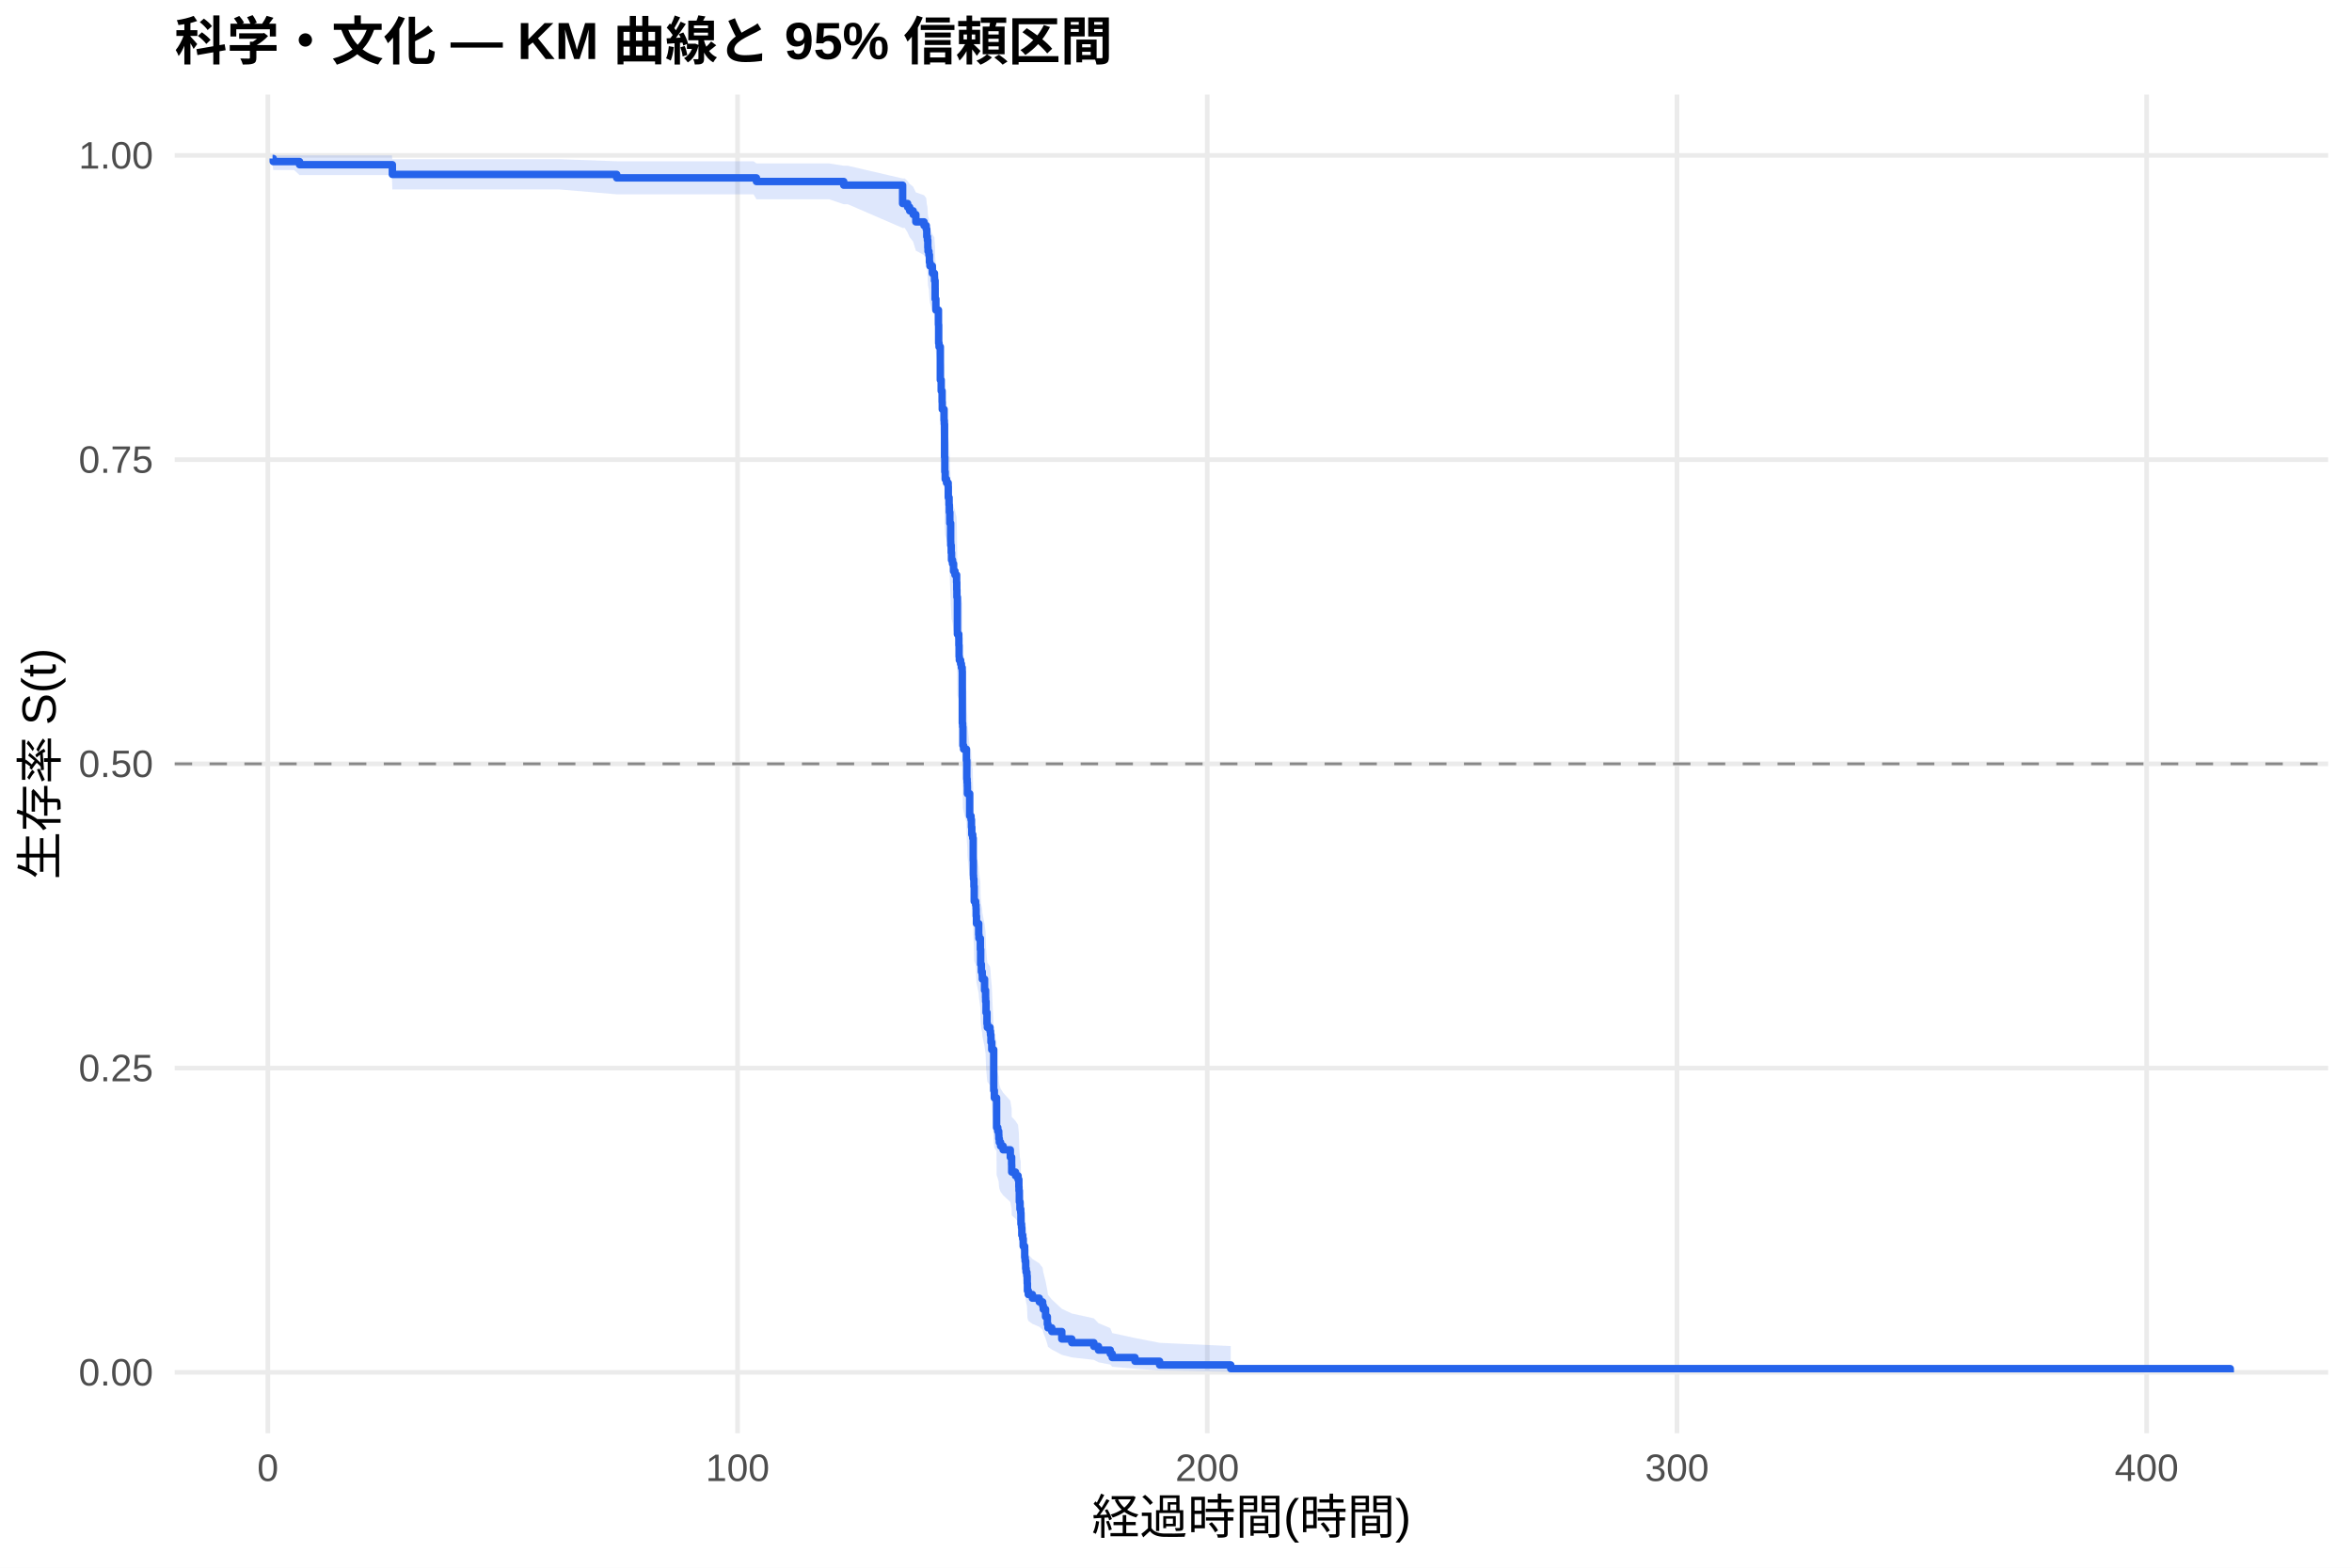
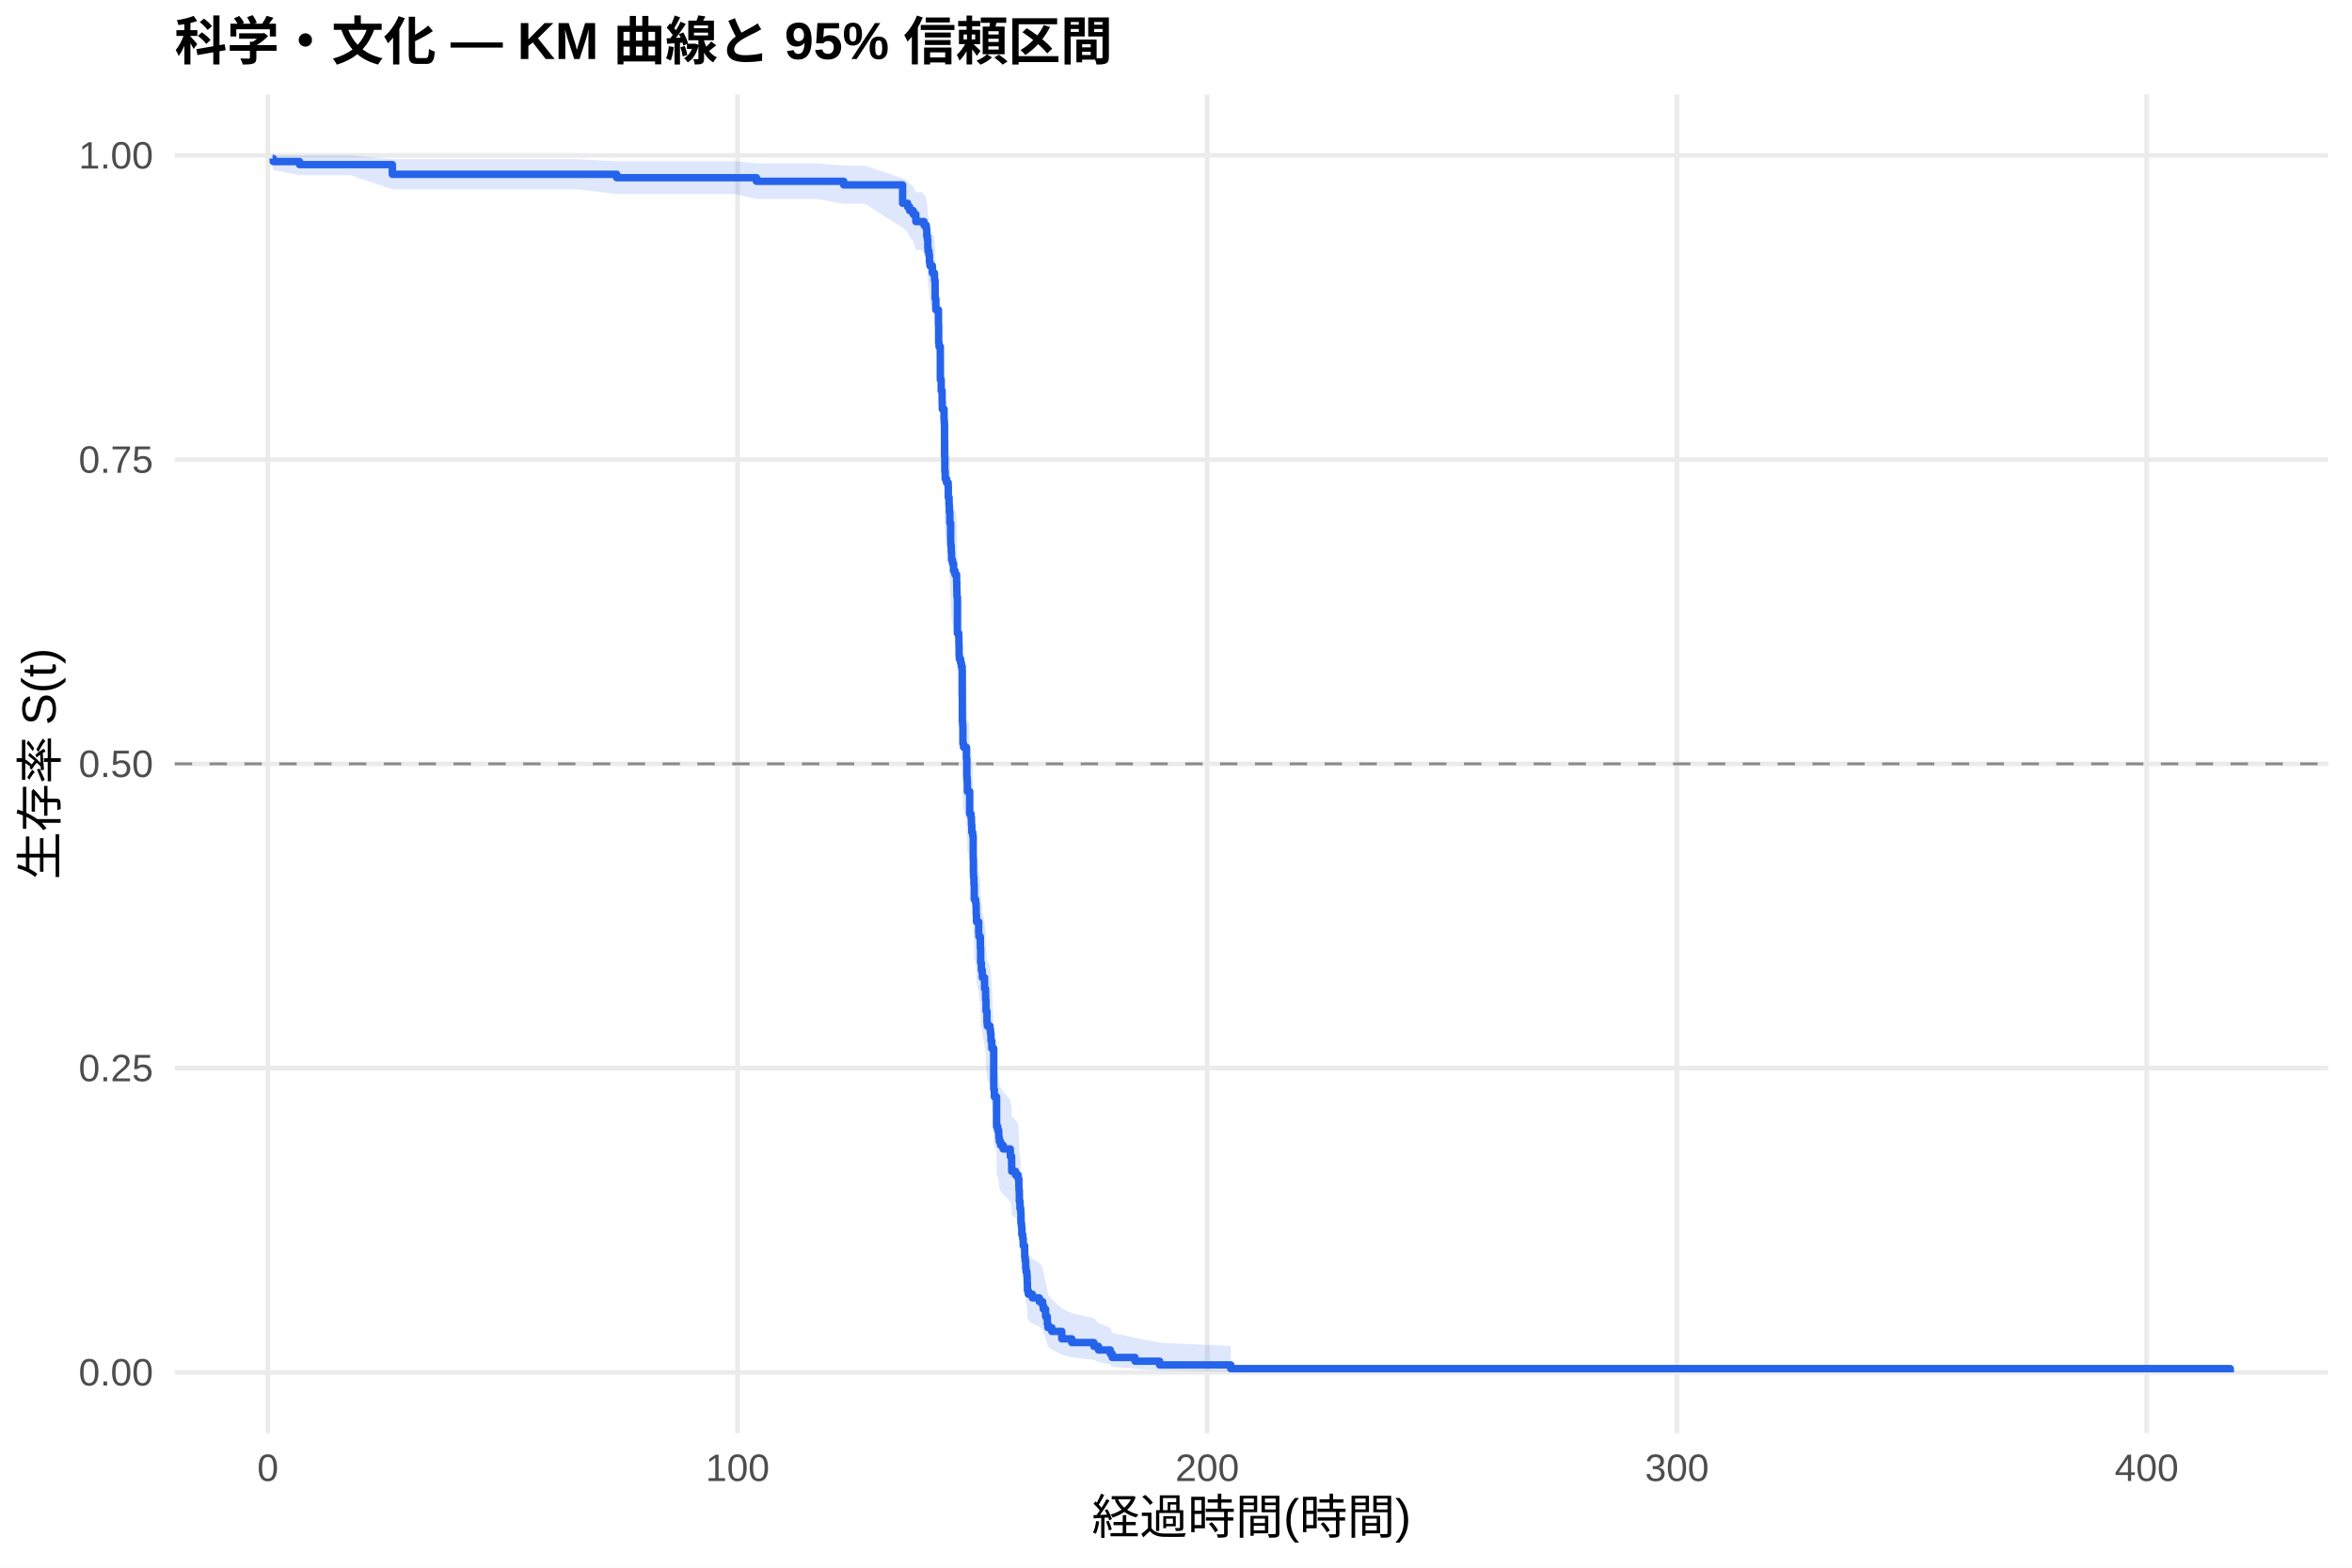
<svg xmlns="http://www.w3.org/2000/svg" width="540.00pt" height="360.00pt" viewBox="0 0 540.00 360.00">
  <g class="svglite">
    <defs>
      <style type="text/css">
    .svglite line, .svglite polyline, .svglite polygon, .svglite path, .svglite rect, .svglite circle {
      fill: none;
      stroke: #000000;
      stroke-linecap: round;
      stroke-linejoin: round;
      stroke-miterlimit: 10.00;
    }
    .svglite text {
      white-space: pre;
    }
    .svglite g.glyphgroup path {
      fill: inherit;
      stroke: none;
    }
  </style>
    </defs>
    <rect width="100%" height="100%" style="stroke: none; fill: #FFFFFF;" />
    <defs>
      <clipPath id="cpMC4wMHw1NDAuMDB8MC4wMHwzNjAuMDA=">
        <rect x="0.00" y="0.00" width="540.00" height="360.00" />
      </clipPath>
    </defs>
    <g clip-path="url(#cpMC4wMHw1NDAuMDB8MC4wMHwzNjAuMDA=)">
      <rect x="0" y="0.00" width="540.00" height="360.00" style="stroke-width: 1.07; stroke: none; fill: #FFFFFF;" />
    </g>
    <defs>
      <clipPath id="cpNDAuMTF8NTM0LjUyfDIxLjcxfDMyOS4xMg==">
        <rect x="40.11" y="21.71" width="494.41" height="307.41" />
      </clipPath>
    </defs>
    <g clip-path="url(#cpNDAuMTF8NTM0LjUyfDIxLjcxfDMyOS4xMg==)">
      <polyline points="40.11,315.14 534.52,315.14 " style="stroke-width: 1.07; stroke: #EBEBEB; stroke-linecap: butt;" />
      <polyline points="40.11,245.28 534.52,245.28 " style="stroke-width: 1.07; stroke: #EBEBEB; stroke-linecap: butt;" />
      <polyline points="40.11,175.41 534.52,175.41 " style="stroke-width: 1.07; stroke: #EBEBEB; stroke-linecap: butt;" />
      <polyline points="40.11,105.55 534.52,105.55 " style="stroke-width: 1.07; stroke: #EBEBEB; stroke-linecap: butt;" />
      <polyline points="40.11,35.68 534.52,35.68 " style="stroke-width: 1.07; stroke: #EBEBEB; stroke-linecap: butt;" />
      <polyline points="61.50,329.12 61.50,21.71 " style="stroke-width: 1.07; stroke: #EBEBEB; stroke-linecap: butt;" />
      <polyline points="169.34,329.12 169.34,21.71 " style="stroke-width: 1.07; stroke: #EBEBEB; stroke-linecap: butt;" />
      <polyline points="277.18,329.12 277.18,21.71 " style="stroke-width: 1.07; stroke: #EBEBEB; stroke-linecap: butt;" />
      <polyline points="385.02,329.12 385.02,21.71 " style="stroke-width: 1.07; stroke: #EBEBEB; stroke-linecap: butt;" />
      <polyline points="492.85,329.12 492.85,21.71 " style="stroke-width: 1.07; stroke: #EBEBEB; stroke-linecap: butt;" />
-       <polygon points="62.58,35.68 62.73,35.68 67.53,35.68 68.77,35.68 76.31,35.68 89.97,35.68 90.08,36.56 99.07,36.56 108.50,36.56 113.72,36.56 119.63,36.56 128.36,36.56 141.59,37.03 147.79,37.03 156.87,37.03 164.58,37.03 173.01,37.03 173.67,37.53 183.54,37.53 190.39,37.53 193.71,38.06 194.65,38.06 207.23,40.98 207.73,40.98 208.38,41.60 208.85,42.23 209.65,42.87 210.27,44.17 212.15,44.83 212.66,45.49 212.78,46.84 212.93,47.52 213.02,48.89 213.07,49.58 213.27,50.28 213.39,51.68 213.50,52.38 214.06,53.80 214.54,54.52 214.56,55.24 214.69,56.68 214.70,58.86 214.87,61.06 215.46,64.01 215.51,67.75 215.60,68.50 215.89,75.33 216.09,77.63 216.30,79.93 216.34,81.48 216.75,83.80 216.81,84.58 216.86,91.61 216.92,94.76 217.01,96.34 217.31,97.13 217.69,97.92 217.72,100.30 217.90,101.89 217.96,103.48 218.07,105.08 218.08,105.88 218.26,109.88 218.28,110.68 218.39,112.29 218.46,113.90 218.50,113.90 218.69,114.72 218.93,116.35 219.25,117.16 219.63,118.79 219.67,120.43 219.70,122.06 219.81,130.29 220.13,131.11 220.15,132.77 220.20,135.25 220.26,136.08 220.55,136.91 220.73,137.74 220.91,138.57 220.94,150.27 221.01,151.11 221.07,155.32 221.23,156.16 221.88,158.69 221.97,162.93 222.04,163.78 222.09,164.62 222.11,166.32 222.63,171.44 222.94,172.29 223.04,174.00 223.12,175.71 223.33,176.57 223.44,181.72 223.48,185.17 223.51,186.03 223.60,187.76 223.67,191.22 224.00,192.09 224.09,192.96 224.12,194.70 224.19,196.44 224.70,199.05 224.75,199.93 225.08,202.55 225.15,206.05 225.31,207.81 225.51,208.69 225.54,209.57 226.05,212.22 226.28,213.98 226.30,214.87 226.39,217.52 226.60,220.19 226.69,221.08 227.30,221.97 227.41,222.86 227.52,224.64 227.70,226.43 228.15,236.32 228.29,238.13 228.80,239.04 228.81,245.41 229.08,246.32 229.30,247.24 229.33,248.16 229.44,249.07 229.73,249.99 230.31,250.91 231.96,252.76 232.26,254.60 232.28,256.46 233.15,257.39 233.74,258.32 233.92,260.18 233.95,261.12 234.03,263.93 234.17,265.81 234.35,266.75 234.40,269.60 234.53,270.55 234.60,272.46 234.80,273.41 234.92,275.34 235.25,276.30 235.27,278.23 235.37,279.21 235.50,281.16 235.59,282.14 235.77,283.12 235.84,285.10 235.89,287.09 236.09,288.09 237.03,289.10 238.61,290.11 239.38,291.12 239.53,292.14 240.05,294.20 240.46,296.28 240.60,297.33 241.48,298.39 243.78,300.54 246.07,301.63 251.14,302.74 252.20,303.85 254.91,304.98 255.36,306.12 260.59,307.26 266.23,308.36 282.57,309.11 282.57,315.02 266.23,314.71 260.59,314.31 255.36,313.86 254.91,313.36 252.20,312.83 251.14,312.28 246.07,311.71 243.78,311.12 241.48,309.90 240.60,309.28 240.46,308.64 240.05,307.35 239.53,306.03 239.38,305.36 238.61,304.68 237.03,304.00 236.09,303.32 235.89,302.63 235.84,301.23 235.77,299.83 235.59,299.12 235.50,298.41 235.37,296.97 235.27,296.25 235.25,294.80 234.92,294.07 234.80,292.61 234.60,291.87 234.53,290.40 234.40,289.65 234.35,287.42 234.17,286.67 234.03,285.17 233.95,282.90 233.92,282.14 233.74,280.62 233.15,279.86 232.28,279.09 232.26,277.56 231.96,276.02 230.31,274.48 229.73,273.70 229.44,272.93 229.33,272.15 229.30,271.38 229.08,270.60 228.81,269.82 228.80,264.34 228.29,263.55 228.15,261.97 227.70,253.24 227.52,251.64 227.41,250.04 227.30,249.23 226.69,248.43 226.60,247.63 226.39,245.21 226.30,242.79 226.28,241.98 226.05,240.36 225.54,237.92 225.51,237.11 225.31,236.30 225.15,234.67 225.08,231.40 224.75,228.94 224.70,228.12 224.19,225.65 224.12,224.01 224.09,222.36 224.00,221.53 223.67,220.71 223.60,217.40 223.51,215.74 223.48,214.91 223.44,211.58 223.33,206.57 223.12,205.74 223.04,204.06 222.94,202.38 222.63,201.55 222.11,196.50 222.09,194.81 222.04,193.96 221.97,193.12 221.88,188.88 221.23,186.34 221.07,185.49 221.01,181.23 220.94,180.37 220.91,168.36 220.73,167.50 220.55,166.64 220.26,165.77 220.20,164.91 220.15,162.31 220.13,160.58 219.81,159.71 219.70,151.00 219.67,149.25 219.63,147.50 219.25,145.74 218.93,144.86 218.69,143.11 218.50,142.22 218.46,142.22 218.39,140.48 218.28,138.73 218.26,137.86 218.08,133.47 218.07,132.59 217.96,130.83 217.90,129.07 217.72,127.30 217.69,124.64 217.31,123.76 217.01,122.87 216.92,121.09 216.86,117.53 216.81,109.45 216.75,108.55 216.34,105.84 216.30,104.03 216.09,101.30 215.89,98.56 215.60,90.28 215.51,89.36 215.46,84.70 214.87,80.95 214.70,78.11 214.69,75.25 214.56,73.34 214.54,72.38 214.06,71.41 213.50,69.48 213.39,68.51 213.27,66.55 213.07,65.57 213.02,64.58 212.93,62.60 212.78,61.60 212.66,59.59 212.15,58.57 210.27,57.56 209.65,55.50 208.85,54.46 208.38,53.41 207.73,52.35 207.23,52.35 194.65,46.90 193.71,46.90 190.39,45.77 183.54,45.77 173.67,45.77 173.01,44.62 164.58,44.62 156.87,44.62 147.79,44.62 141.59,44.62 128.36,43.50 119.63,43.50 113.72,43.50 108.50,43.50 99.07,43.50 90.08,43.50 89.97,40.21 76.31,40.21 68.77,40.21 67.53,39.05 62.73,39.05 62.58,37.77 " style="stroke-width: 0.00; stroke: none; stroke-linecap: butt; fill: #2563EB; fill-opacity: 0.15;" />
-       <polyline points="62.58,35.68 62.73,35.68 67.53,35.68 68.77,35.68 76.31,35.68 89.97,35.68 90.08,36.56 99.07,36.56 108.50,36.56 113.72,36.56 119.63,36.56 128.36,36.56 141.59,37.03 147.79,37.03 156.87,37.03 164.58,37.03 173.01,37.03 173.67,37.53 183.54,37.53 190.39,37.53 193.71,38.06 194.65,38.06 207.23,40.98 207.73,40.98 208.38,41.60 208.85,42.23 209.65,42.87 210.27,44.17 212.15,44.83 212.66,45.49 212.78,46.84 212.93,47.52 213.02,48.89 213.07,49.58 213.27,50.28 213.39,51.68 213.50,52.38 214.06,53.80 214.54,54.52 214.56,55.24 214.69,56.68 214.70,58.86 214.87,61.06 215.46,64.01 215.51,67.75 215.60,68.50 215.89,75.33 216.09,77.63 216.30,79.93 216.34,81.48 216.75,83.80 216.81,84.58 216.86,91.61 216.92,94.76 217.01,96.34 217.31,97.13 217.69,97.92 217.72,100.30 217.90,101.89 217.96,103.48 218.07,105.08 218.08,105.88 218.26,109.88 218.28,110.68 218.39,112.29 218.46,113.90 218.50,113.90 218.69,114.72 218.93,116.35 219.25,117.16 219.63,118.79 219.67,120.43 219.70,122.06 219.81,130.29 220.13,131.11 220.15,132.77 220.20,135.25 220.26,136.08 220.55,136.91 220.73,137.74 220.91,138.57 220.94,150.27 221.01,151.11 221.07,155.32 221.23,156.16 221.88,158.69 221.97,162.93 222.04,163.78 222.09,164.62 222.11,166.32 222.63,171.44 222.94,172.29 223.04,174.00 223.12,175.71 223.33,176.57 223.44,181.72 223.48,185.17 223.51,186.03 223.60,187.76 223.67,191.22 224.00,192.09 224.09,192.96 224.12,194.70 224.19,196.44 224.70,199.05 224.75,199.93 225.08,202.55 225.15,206.05 225.31,207.81 225.51,208.69 225.54,209.57 226.05,212.22 226.28,213.98 226.30,214.87 226.39,217.52 226.60,220.19 226.69,221.08 227.30,221.97 227.41,222.86 227.52,224.64 227.70,226.43 228.15,236.32 228.29,238.13 228.80,239.04 228.81,245.41 229.08,246.32 229.30,247.24 229.33,248.16 229.44,249.07 229.73,249.99 230.31,250.91 231.96,252.76 232.26,254.60 232.28,256.46 233.15,257.39 233.74,258.32 233.92,260.18 233.95,261.12 234.03,263.93 234.17,265.81 234.35,266.75 234.40,269.60 234.53,270.55 234.60,272.46 234.80,273.41 234.92,275.34 235.25,276.30 235.27,278.23 235.37,279.21 235.50,281.16 235.59,282.14 235.77,283.12 235.84,285.10 235.89,287.09 236.09,288.09 237.03,289.10 238.61,290.11 239.38,291.12 239.53,292.14 240.05,294.20 240.46,296.28 240.60,297.33 241.48,298.39 243.78,300.54 246.07,301.63 251.14,302.74 252.20,303.85 254.91,304.98 255.36,306.12 260.59,307.26 266.23,308.36 282.57,309.11 " style="stroke-width: 1.07; stroke: none; stroke-linecap: butt;" />
-       <polyline points="282.57,315.02 266.23,314.71 260.59,314.31 255.36,313.86 254.91,313.36 252.20,312.83 251.14,312.28 246.07,311.71 243.78,311.12 241.48,309.90 240.60,309.28 240.46,308.64 240.05,307.35 239.53,306.03 239.38,305.36 238.61,304.68 237.03,304.00 236.09,303.32 235.89,302.63 235.84,301.23 235.77,299.83 235.59,299.12 235.50,298.41 235.37,296.97 235.27,296.25 235.25,294.80 234.92,294.07 234.80,292.61 234.60,291.87 234.53,290.40 234.40,289.65 234.35,287.42 234.17,286.67 234.03,285.17 233.95,282.90 233.92,282.14 233.74,280.62 233.15,279.86 232.28,279.09 232.26,277.56 231.96,276.02 230.31,274.48 229.73,273.70 229.44,272.93 229.33,272.15 229.30,271.38 229.08,270.60 228.81,269.82 228.80,264.34 228.29,263.55 228.15,261.97 227.70,253.24 227.52,251.64 227.41,250.04 227.30,249.23 226.69,248.43 226.60,247.63 226.39,245.21 226.30,242.79 226.28,241.98 226.05,240.36 225.54,237.92 225.51,237.11 225.31,236.30 225.15,234.67 225.08,231.40 224.75,228.94 224.70,228.12 224.19,225.65 224.12,224.01 224.09,222.36 224.00,221.53 223.67,220.71 223.60,217.40 223.51,215.74 223.48,214.91 223.44,211.58 223.33,206.57 223.12,205.74 223.04,204.06 222.94,202.38 222.63,201.55 222.11,196.50 222.09,194.81 222.04,193.96 221.97,193.12 221.88,188.88 221.23,186.34 221.07,185.49 221.01,181.23 220.94,180.37 220.91,168.36 220.73,167.50 220.55,166.64 220.26,165.77 220.20,164.91 220.15,162.31 220.13,160.58 219.81,159.71 219.70,151.00 219.67,149.25 219.63,147.50 219.25,145.74 218.93,144.86 218.69,143.11 218.50,142.22 218.46,142.22 218.39,140.48 218.28,138.73 218.26,137.86 218.08,133.47 218.07,132.59 217.96,130.83 217.90,129.07 217.72,127.30 217.69,124.64 217.31,123.76 217.01,122.87 216.92,121.09 216.86,117.53 216.81,109.45 216.75,108.55 216.34,105.84 216.30,104.03 216.09,101.30 215.89,98.56 215.60,90.28 215.51,89.36 215.46,84.70 214.87,80.95 214.70,78.11 214.69,75.25 214.56,73.34 214.54,72.38 214.06,71.41 213.50,69.48 213.39,68.51 213.27,66.55 213.07,65.57 213.02,64.58 212.93,62.60 212.78,61.60 212.66,59.59 212.15,58.57 210.27,57.56 209.65,55.50 208.85,54.46 208.38,53.41 207.73,52.35 207.23,52.35 194.65,46.90 193.71,46.90 190.39,45.77 183.54,45.77 173.67,45.77 173.01,44.62 164.58,44.62 156.87,44.62 147.79,44.62 141.59,44.62 128.36,43.50 119.63,43.50 113.72,43.50 108.50,43.50 99.07,43.50 90.08,43.50 89.97,40.21 76.31,40.21 68.77,40.21 67.53,39.05 62.73,39.05 62.58,37.77 " style="stroke-width: 1.07; stroke: none; stroke-linecap: butt;" />
-       <polyline points="62.58,36.39 62.73,36.39 62.73,37.10 67.53,37.10 67.53,37.10 68.77,37.10 68.77,37.82 76.31,37.82 76.31,37.82 89.97,37.82 89.97,37.82 90.08,37.82 90.08,40.05 99.07,40.05 99.07,40.05 108.50,40.05 108.50,40.05 113.72,40.05 113.72,40.05 119.63,40.05 119.63,40.05 128.36,40.05 128.36,40.05 141.59,40.05 141.59,40.85 147.79,40.85 147.79,40.85 156.87,40.85 156.87,40.85 164.58,40.85 164.58,40.85 173.01,40.85 173.01,40.85 173.67,40.85 173.67,41.68 183.54,41.68 183.54,41.68 190.39,41.68 190.39,41.68 193.71,41.68 193.71,42.52 194.65,42.52 194.65,42.52 207.23,42.52 207.23,46.73 207.73,46.73 207.73,46.73 208.38,46.73 208.38,47.57 208.85,47.57 208.85,48.41 209.65,48.41 209.65,49.26 210.27,49.26 210.27,50.95 212.15,50.95 212.15,51.79 212.66,51.79 212.66,52.63 212.78,52.63 212.78,54.32 212.93,54.32 212.93,55.17 213.02,55.17 213.02,56.85 213.07,56.85 213.07,57.70 213.27,57.70 213.27,58.54 213.39,58.54 213.39,60.23 213.50,60.23 213.50,61.07 214.06,61.07 214.06,62.76 214.54,62.76 214.54,63.61 214.56,63.61 214.56,64.45 214.69,64.45 214.69,66.14 214.70,66.14 214.70,68.67 214.87,68.67 214.87,71.20 215.46,71.20 215.46,74.58 215.51,74.58 215.51,78.80 215.60,78.80 215.60,79.64 215.89,79.64 215.89,87.24 216.09,87.24 216.09,89.77 216.30,89.77 216.30,92.31 216.34,92.31 216.34,93.99 216.75,93.99 216.75,96.53 216.81,96.53 216.81,97.37 216.86,97.37 216.86,104.97 216.92,104.97 216.92,108.34 217.01,108.34 217.01,110.03 217.31,110.03 217.31,110.88 217.69,110.88 217.69,111.72 217.72,111.72 217.72,114.25 217.90,114.25 217.90,115.94 217.96,115.94 217.96,117.63 218.07,117.63 218.07,119.32 218.08,119.32 218.08,120.16 218.26,120.16 218.26,124.38 218.28,124.38 218.28,125.22 218.39,125.22 218.39,126.91 218.46,126.91 218.46,128.60 218.50,128.60 218.50,128.60 218.69,128.60 218.69,129.45 218.93,129.45 218.93,131.16 219.25,131.16 219.25,132.01 219.63,132.01 219.63,133.71 219.67,133.71 219.67,135.42 219.70,135.42 219.70,137.12 219.81,137.12 219.81,145.64 220.13,145.64 220.13,146.49 220.15,146.49 220.15,148.19 220.20,148.19 220.20,150.75 220.26,150.75 220.26,151.60 220.55,151.60 220.55,152.45 220.73,152.45 220.73,153.30 220.91,153.30 220.91,154.15 220.94,154.15 220.94,166.08 221.01,166.08 221.01,166.93 221.07,166.93 221.07,171.19 221.23,171.19 221.23,172.04 221.88,172.04 221.88,174.60 221.97,174.60 221.97,178.86 222.04,178.86 222.04,179.71 222.09,179.71 222.09,180.56 222.11,180.56 222.11,182.26 222.63,182.26 222.63,187.37 222.94,187.37 222.94,188.23 223.04,188.23 223.04,189.93 223.12,189.93 223.12,191.63 223.33,191.63 223.33,192.49 223.44,192.49 223.44,197.60 223.48,197.60 223.48,201.00 223.51,201.00 223.51,201.85 223.60,201.85 223.60,203.56 223.67,203.56 223.67,206.97 224.00,206.97 224.00,207.82 224.09,207.82 224.09,208.67 224.12,208.67 224.12,210.37 224.19,210.37 224.19,212.08 224.70,212.08 224.70,214.63 224.75,214.63 224.75,215.48 225.08,215.48 225.08,218.04 225.15,218.04 225.15,221.45 225.31,221.45 225.31,223.15 225.51,223.15 225.51,224.00 225.54,224.00 225.54,224.85 226.05,224.85 226.05,227.41 226.28,227.41 226.28,229.11 226.30,229.11 226.30,229.96 226.39,229.96 226.39,232.52 226.60,232.52 226.60,235.07 226.69,235.07 226.69,235.93 227.30,235.93 227.30,236.78 227.41,236.78 227.41,237.63 227.52,237.63 227.52,239.33 227.70,239.33 227.70,241.04 228.15,241.04 228.15,250.41 228.29,250.41 228.29,252.11 228.80,252.11 228.80,252.96 228.81,252.96 228.81,258.92 229.08,258.92 229.08,259.78 229.30,259.78 229.30,260.63 229.33,260.63 229.33,261.48 229.44,261.48 229.44,262.33 229.73,262.33 229.73,263.18 230.31,263.18 230.31,264.04 231.96,264.04 231.96,265.74 232.26,265.74 232.26,267.44 232.28,267.44 232.28,269.15 233.15,269.15 233.15,270.00 233.74,270.00 233.74,270.85 233.92,270.85 233.92,272.55 233.95,272.55 233.95,273.41 234.03,273.41 234.03,275.96 234.17,275.96 234.17,277.66 234.35,277.66 234.35,278.52 234.40,278.52 234.40,281.07 234.53,281.07 234.53,281.92 234.60,281.92 234.60,283.63 234.80,283.63 234.80,284.48 234.92,284.48 234.92,286.18 235.25,286.18 235.25,287.03 235.27,287.03 235.27,288.74 235.37,288.74 235.37,289.59 235.50,289.59 235.50,291.29 235.59,291.29 235.59,292.14 235.77,292.14 235.77,293.00 235.84,293.00 235.84,294.70 235.89,294.70 235.89,296.40 236.09,296.40 236.09,297.26 237.03,297.26 237.03,298.11 238.61,298.11 238.61,298.96 239.38,298.96 239.38,299.81 239.53,299.81 239.53,300.66 240.05,300.66 240.05,302.37 240.46,302.37 240.46,304.07 240.60,304.07 240.60,304.92 241.48,304.92 241.48,305.77 243.78,305.77 243.78,307.48 246.07,307.48 246.07,308.33 251.14,308.33 251.14,309.18 252.20,309.18 252.20,310.03 254.91,310.03 254.91,310.88 255.36,310.88 255.36,311.74 260.59,311.74 260.59,312.59 266.23,312.59 266.23,313.44 282.57,313.44 282.57,314.29 512.05,314.29 512.05,315.14 " style="stroke-width: 1.71; stroke: #2563EB; stroke-linecap: butt;" />
+       <polygon points="62.58,35.68 62.73,35.68 68.77,35.68 71.50,35.68 80.29,35.68 90.08,36.55 93.95,36.55 103.04,36.55 112.48,36.55 117.69,36.55 123.60,36.55 132.34,36.55 141.59,37.02 151.76,37.02 160.84,37.02 168.55,37.02 173.67,37.51 176.98,37.51 187.51,37.51 193.71,38.04 194.36,38.04 198.62,38.04 207.23,40.95 208.38,41.57 208.85,42.20 209.65,42.83 210.27,44.13 211.70,44.13 212.15,44.79 212.66,45.45 212.78,46.80 212.93,47.47 213.02,48.85 213.07,49.54 213.27,50.23 213.39,51.64 213.50,52.34 214.06,53.76 214.54,54.47 214.56,55.19 214.69,56.63 214.70,58.81 214.87,61.01 215.46,63.97 215.51,67.70 215.60,68.45 215.89,75.28 216.09,77.58 216.30,79.89 216.34,81.43 216.75,83.76 216.81,84.53 216.86,91.56 216.92,94.71 217.01,96.29 217.31,97.08 217.69,97.87 217.72,100.25 217.90,101.84 217.96,103.44 218.07,105.03 218.08,105.83 218.26,109.84 218.28,110.64 218.39,112.25 218.46,113.86 218.69,114.67 218.93,116.28 219.25,117.09 219.63,118.71 219.67,120.33 219.70,121.96 219.81,130.12 220.13,130.93 220.15,132.57 220.20,135.04 220.26,135.86 220.55,136.68 220.73,137.51 220.91,138.33 220.94,149.93 221.01,150.76 221.07,154.94 221.23,155.77 221.88,158.28 221.97,162.48 222.04,163.32 222.09,164.16 222.11,165.85 222.47,165.85 222.63,170.97 222.94,171.83 223.04,173.54 223.12,175.26 223.33,176.12 223.44,181.28 223.48,184.74 223.51,185.61 223.60,187.34 223.67,190.81 224.00,191.68 224.09,192.55 224.12,194.30 224.19,196.04 224.70,198.66 224.75,199.54 225.08,202.17 225.15,205.69 225.31,207.45 225.51,208.33 225.54,209.21 226.05,211.87 226.28,213.64 226.30,214.52 226.39,217.19 226.60,219.86 226.69,220.75 227.30,221.65 227.41,222.54 227.52,224.33 227.70,226.12 228.15,236.05 228.29,237.86 228.80,238.77 228.81,245.16 229.08,246.08 229.30,247.00 229.33,247.92 229.44,248.84 229.73,249.76 230.31,250.68 231.96,252.53 232.26,254.39 232.28,256.25 233.15,257.18 233.74,258.11 233.92,259.98 233.95,260.92 234.03,263.74 234.17,265.63 234.35,266.58 234.40,269.43 234.53,270.39 234.60,272.30 234.80,273.26 234.92,275.19 235.25,276.16 235.27,278.10 235.37,279.07 235.50,281.03 235.59,282.02 235.77,283.00 235.84,284.99 235.89,286.98 236.09,287.99 237.03,289.00 238.61,290.01 239.38,291.03 239.53,292.05 240.05,294.12 240.46,296.21 240.60,297.27 241.48,298.33 243.78,300.49 246.07,301.58 251.14,302.69 252.20,303.81 254.91,304.94 255.36,306.08 260.59,307.23 266.23,308.33 282.57,309.09 282.57,315.02 266.23,314.71 260.59,314.31 255.36,313.85 254.91,313.35 252.20,312.82 251.14,312.27 246.07,311.69 243.78,311.10 241.48,309.88 240.60,309.25 240.46,308.62 240.05,307.32 239.53,305.99 239.38,305.32 238.61,304.64 237.03,303.96 236.09,303.27 235.89,302.57 235.84,301.18 235.77,299.76 235.59,299.05 235.50,298.34 235.37,296.90 235.27,296.17 235.25,294.72 234.92,293.99 234.80,292.52 234.60,291.78 234.53,290.29 234.40,289.55 234.35,287.30 234.17,286.55 234.03,285.04 233.95,282.76 233.92,282.00 233.74,280.47 233.15,279.71 232.28,278.94 232.26,277.40 231.96,275.85 230.31,274.30 229.73,273.53 229.44,272.75 229.33,271.97 229.30,271.19 229.08,270.41 228.81,269.63 228.80,264.12 228.29,263.33 228.15,261.75 227.70,252.97 227.52,251.36 227.41,249.75 227.30,248.95 226.69,248.14 226.60,247.33 226.39,244.90 226.30,242.47 226.28,241.66 226.05,240.03 225.54,237.58 225.51,236.77 225.31,235.95 225.15,234.31 225.08,231.03 224.75,228.56 224.70,227.73 224.19,225.26 224.12,223.60 224.09,221.94 224.00,221.11 223.67,220.28 223.60,216.96 223.51,215.29 223.48,214.46 223.44,211.11 223.33,206.08 223.12,205.24 223.04,203.55 222.94,201.87 222.63,201.03 222.47,195.95 222.11,195.95 222.09,194.28 222.04,193.44 221.97,192.60 221.88,188.41 221.23,185.88 221.07,185.04 221.01,180.82 220.94,179.97 220.91,168.07 220.73,167.21 220.55,166.36 220.26,165.50 220.20,164.65 220.15,162.07 220.13,160.36 219.81,159.50 219.70,150.87 219.67,149.13 219.63,147.40 219.25,145.66 218.93,144.79 218.69,143.05 218.46,142.18 218.39,140.43 218.28,138.68 218.26,137.81 218.08,133.42 218.07,132.54 217.96,130.78 217.90,129.01 217.72,127.25 217.69,124.59 217.31,123.70 217.01,122.81 216.92,121.04 216.86,117.47 216.81,109.39 216.75,108.49 216.34,105.78 216.30,103.96 216.09,101.24 215.89,98.50 215.60,90.22 215.51,89.29 215.46,84.63 214.87,80.87 214.70,78.03 214.69,75.18 214.56,73.26 214.54,72.30 214.06,71.34 213.50,69.40 213.39,68.42 213.27,66.47 213.07,65.49 213.02,64.50 212.93,62.51 212.78,61.51 212.66,59.50 212.15,58.48 211.70,57.46 210.27,57.46 209.65,55.41 208.85,54.38 208.38,53.33 207.23,52.28 198.62,46.82 194.36,46.82 193.71,46.82 187.51,45.68 176.98,45.68 173.67,45.68 168.55,44.56 160.84,44.56 151.76,44.56 141.59,44.56 132.34,43.44 123.60,43.44 117.69,43.44 112.48,43.44 103.04,43.44 93.95,43.44 90.08,43.44 80.29,40.19 71.50,40.19 68.77,40.19 62.73,39.05 62.58,37.77 " style="stroke-width: 0.00; stroke: none; stroke-linecap: butt; fill: #2563EB; fill-opacity: 0.15;" />
+       <polyline points="62.58,35.68 62.73,35.68 68.77,35.68 71.50,35.68 80.29,35.68 90.08,36.55 93.95,36.55 103.04,36.55 112.48,36.55 117.69,36.55 123.60,36.55 132.34,36.55 141.59,37.02 151.76,37.02 160.84,37.02 168.55,37.02 173.67,37.51 176.98,37.51 187.51,37.51 193.71,38.04 194.36,38.04 198.62,38.04 207.23,40.95 208.38,41.57 208.85,42.20 209.65,42.83 210.27,44.13 211.70,44.13 212.15,44.79 212.66,45.45 212.78,46.80 212.93,47.47 213.02,48.85 213.07,49.54 213.27,50.23 213.39,51.64 213.50,52.34 214.06,53.76 214.54,54.47 214.56,55.19 214.69,56.63 214.70,58.81 214.87,61.01 215.46,63.97 215.51,67.70 215.60,68.45 215.89,75.28 216.09,77.58 216.30,79.89 216.34,81.43 216.75,83.76 216.81,84.53 216.86,91.56 216.92,94.71 217.01,96.29 217.31,97.08 217.69,97.87 217.72,100.25 217.90,101.84 217.96,103.44 218.07,105.03 218.08,105.83 218.26,109.84 218.28,110.64 218.39,112.25 218.46,113.86 218.69,114.67 218.93,116.28 219.25,117.09 219.63,118.71 219.67,120.33 219.70,121.96 219.81,130.12 220.13,130.93 220.15,132.57 220.20,135.04 220.26,135.86 220.55,136.68 220.73,137.51 220.91,138.33 220.94,149.93 221.01,150.76 221.07,154.94 221.23,155.77 221.88,158.28 221.97,162.48 222.04,163.32 222.09,164.16 222.11,165.85 222.47,165.85 222.63,170.97 222.94,171.83 223.04,173.54 223.12,175.26 223.33,176.12 223.44,181.28 223.48,184.74 223.51,185.61 223.60,187.34 223.67,190.81 224.00,191.68 224.09,192.55 224.12,194.30 224.19,196.04 224.70,198.66 224.75,199.54 225.08,202.17 225.15,205.69 225.31,207.45 225.51,208.33 225.54,209.21 226.05,211.87 226.28,213.64 226.30,214.52 226.39,217.19 226.60,219.86 226.69,220.75 227.30,221.65 227.41,222.54 227.52,224.33 227.70,226.12 228.15,236.05 228.29,237.86 228.80,238.77 228.81,245.16 229.08,246.08 229.30,247.00 229.33,247.92 229.44,248.84 229.73,249.76 230.31,250.68 231.96,252.53 232.26,254.39 232.28,256.25 233.15,257.18 233.74,258.11 233.92,259.98 233.95,260.92 234.03,263.74 234.17,265.63 234.35,266.58 234.40,269.43 234.53,270.39 234.60,272.30 234.80,273.26 234.92,275.19 235.25,276.16 235.27,278.10 235.37,279.07 235.50,281.03 235.59,282.02 235.77,283.00 235.84,284.99 235.89,286.98 236.09,287.99 237.03,289.00 238.61,290.01 239.38,291.03 239.53,292.05 240.05,294.12 240.46,296.21 240.60,297.27 241.48,298.33 243.78,300.49 246.07,301.58 251.14,302.69 252.20,303.81 254.91,304.94 255.36,306.08 260.59,307.23 266.23,308.33 282.57,309.09 " style="stroke-width: 1.07; stroke: none; stroke-linecap: butt;" />
+       <polyline points="282.57,315.02 266.23,314.71 260.59,314.31 255.36,313.85 254.91,313.35 252.20,312.82 251.14,312.27 246.07,311.69 243.78,311.10 241.48,309.88 240.60,309.25 240.46,308.62 240.05,307.32 239.53,305.99 239.38,305.32 238.61,304.64 237.03,303.96 236.09,303.27 235.89,302.57 235.84,301.18 235.77,299.76 235.59,299.05 235.50,298.34 235.37,296.90 235.27,296.17 235.25,294.72 234.92,293.99 234.80,292.52 234.60,291.78 234.53,290.29 234.40,289.55 234.35,287.30 234.17,286.55 234.03,285.04 233.95,282.76 233.92,282.00 233.74,280.47 233.15,279.71 232.28,278.94 232.26,277.40 231.96,275.85 230.31,274.30 229.73,273.53 229.44,272.75 229.33,271.97 229.30,271.19 229.08,270.41 228.81,269.63 228.80,264.12 228.29,263.33 228.15,261.75 227.70,252.97 227.52,251.36 227.41,249.75 227.30,248.95 226.69,248.14 226.60,247.33 226.39,244.90 226.30,242.47 226.28,241.66 226.05,240.03 225.54,237.58 225.51,236.77 225.31,235.95 225.15,234.31 225.08,231.03 224.75,228.56 224.70,227.73 224.19,225.26 224.12,223.60 224.09,221.94 224.00,221.11 223.67,220.28 223.60,216.96 223.51,215.29 223.48,214.46 223.44,211.11 223.33,206.08 223.12,205.24 223.04,203.55 222.94,201.87 222.63,201.03 222.47,195.95 222.11,195.95 222.09,194.28 222.04,193.44 221.97,192.60 221.88,188.41 221.23,185.88 221.07,185.04 221.01,180.82 220.94,179.97 220.91,168.07 220.73,167.21 220.55,166.36 220.26,165.50 220.20,164.65 220.15,162.07 220.13,160.36 219.81,159.50 219.70,150.87 219.67,149.13 219.63,147.40 219.25,145.66 218.93,144.79 218.69,143.05 218.46,142.18 218.39,140.43 218.28,138.68 218.26,137.81 218.08,133.42 218.07,132.54 217.96,130.78 217.90,129.01 217.72,127.25 217.69,124.59 217.31,123.70 217.01,122.81 216.92,121.04 216.86,117.47 216.81,109.39 216.75,108.49 216.34,105.78 216.30,103.96 216.09,101.24 215.89,98.50 215.60,90.22 215.51,89.29 215.46,84.63 214.87,80.87 214.70,78.03 214.69,75.18 214.56,73.26 214.54,72.30 214.06,71.34 213.50,69.40 213.39,68.42 213.27,66.47 213.07,65.49 213.02,64.50 212.93,62.51 212.78,61.51 212.66,59.50 212.15,58.48 211.70,57.46 210.27,57.46 209.65,55.41 208.85,54.38 208.38,53.33 207.23,52.28 198.62,46.82 194.36,46.82 193.71,46.82 187.51,45.68 176.98,45.68 173.67,45.68 168.55,44.56 160.84,44.56 151.76,44.56 141.59,44.56 132.34,43.44 123.60,43.44 117.69,43.44 112.48,43.44 103.04,43.44 93.95,43.44 90.08,43.44 80.29,40.19 71.50,40.19 68.77,40.19 62.73,39.05 62.58,37.77 " style="stroke-width: 1.07; stroke: none; stroke-linecap: butt;" />
+       <polyline points="62.58,36.39 62.73,36.39 62.73,37.10 68.77,37.10 68.77,37.80 71.50,37.80 71.50,37.80 80.29,37.80 80.29,37.80 90.08,37.80 90.08,40.02 93.95,40.02 93.95,40.02 103.04,40.02 103.04,40.02 112.48,40.02 112.48,40.02 117.69,40.02 117.69,40.02 123.60,40.02 123.60,40.02 132.34,40.02 132.34,40.02 141.59,40.02 141.59,40.81 151.76,40.81 151.76,40.81 160.84,40.81 160.84,40.81 168.55,40.81 168.55,40.81 173.67,40.81 173.67,41.63 176.98,41.63 176.98,41.63 187.51,41.63 187.51,41.63 193.71,41.63 193.71,42.46 194.36,42.46 194.36,42.46 198.62,42.46 198.62,42.46 207.23,42.46 207.23,46.67 208.38,46.67 208.38,47.51 208.85,47.51 208.85,48.36 209.65,48.36 209.65,49.20 210.27,49.20 210.27,50.88 211.70,50.88 211.70,50.88 212.15,50.88 212.15,51.73 212.66,51.73 212.66,52.57 212.78,52.57 212.78,54.26 212.93,54.26 212.93,55.10 213.02,55.10 213.02,56.79 213.07,56.79 213.07,57.64 213.27,57.64 213.27,58.48 213.39,58.48 213.39,60.17 213.50,60.17 213.50,61.01 214.06,61.01 214.06,62.70 214.54,62.70 214.54,63.55 214.56,63.55 214.56,64.39 214.69,64.39 214.69,66.08 214.70,66.08 214.70,68.61 214.87,68.61 214.87,71.14 215.46,71.14 215.46,74.52 215.51,74.52 215.51,78.74 215.60,78.74 215.60,79.59 215.89,79.59 215.89,87.19 216.09,87.19 216.09,89.72 216.30,89.72 216.30,92.25 216.34,92.25 216.34,93.94 216.75,93.94 216.75,96.47 216.81,96.47 216.81,97.32 216.86,97.32 216.86,104.92 216.92,104.92 216.92,108.29 217.01,108.29 217.01,109.98 217.31,109.98 217.31,110.83 217.69,110.83 217.69,111.67 217.72,111.67 217.72,114.20 217.90,114.20 217.90,115.89 217.96,115.89 217.96,117.58 218.07,117.58 218.07,119.27 218.08,119.27 218.08,120.11 218.26,120.11 218.26,124.33 218.28,124.33 218.28,125.18 218.39,125.18 218.39,126.87 218.46,126.87 218.46,128.56 218.69,128.56 218.69,129.40 218.93,129.40 218.93,131.09 219.25,131.09 219.25,131.93 219.63,131.93 219.63,133.62 219.67,133.62 219.67,135.31 219.70,135.31 219.70,137.00 219.81,137.00 219.81,145.44 220.13,145.44 220.13,146.29 220.15,146.29 220.15,147.97 220.20,147.97 220.20,150.51 220.26,150.51 220.26,151.35 220.55,151.35 220.55,152.20 220.73,152.20 220.73,153.04 220.91,153.04 220.91,153.88 220.94,153.88 220.94,165.70 221.01,165.70 221.01,166.55 221.07,166.55 221.07,170.77 221.23,170.77 221.23,171.61 221.88,171.61 221.88,174.15 221.97,174.15 221.97,178.37 222.04,178.37 222.04,179.21 222.09,179.21 222.09,180.06 222.11,180.06 222.11,181.75 222.47,181.75 222.47,181.75 222.63,181.75 222.63,186.88 222.94,186.88 222.94,187.73 223.04,187.73 223.04,189.44 223.12,189.44 223.12,191.15 223.33,191.15 223.33,192.01 223.44,192.01 223.44,197.14 223.48,197.14 223.48,200.56 223.51,200.56 223.51,201.41 223.60,201.41 223.60,203.12 223.67,203.12 223.67,206.54 224.00,206.54 224.00,207.40 224.09,207.40 224.09,208.25 224.12,208.25 224.12,209.96 224.19,209.96 224.19,211.67 224.70,211.67 224.70,214.24 224.75,214.24 224.75,215.09 225.08,215.09 225.08,217.66 225.15,217.66 225.15,221.08 225.31,221.08 225.31,222.79 225.51,222.79 225.51,223.65 225.54,223.65 225.54,224.50 226.05,224.50 226.05,227.07 226.28,227.07 226.28,228.78 226.30,228.78 226.30,229.63 226.39,229.63 226.39,232.20 226.60,232.20 226.60,234.76 226.69,234.76 226.69,235.62 227.30,235.62 227.30,236.47 227.41,236.47 227.41,237.33 227.52,237.33 227.52,239.04 227.70,239.04 227.70,240.75 228.15,240.75 228.15,250.15 228.29,250.15 228.29,251.86 228.80,251.86 228.80,252.72 228.81,252.72 228.81,258.71 229.08,258.71 229.08,259.56 229.30,259.56 229.30,260.42 229.33,260.42 229.33,261.27 229.44,261.27 229.44,262.13 229.73,262.13 229.73,262.98 230.31,262.98 230.31,263.84 231.96,263.84 231.96,265.55 232.26,265.55 232.26,267.26 232.28,267.26 232.28,268.97 233.15,268.97 233.15,269.82 233.74,269.82 233.74,270.68 233.92,270.68 233.92,272.39 233.95,272.39 233.95,273.24 234.03,273.24 234.03,275.81 234.17,275.81 234.17,277.52 234.35,277.52 234.35,278.37 234.40,278.37 234.40,280.94 234.53,280.94 234.53,281.79 234.60,281.79 234.60,283.50 234.80,283.50 234.80,284.36 234.92,284.36 234.92,286.07 235.25,286.07 235.25,286.92 235.27,286.92 235.27,288.63 235.37,288.63 235.37,289.49 235.50,289.49 235.50,291.20 235.59,291.20 235.59,292.05 235.77,292.05 235.77,292.91 235.84,292.91 235.84,294.62 235.89,294.62 235.89,296.33 236.09,296.33 236.09,297.19 237.03,297.19 237.03,298.04 238.61,298.04 238.61,298.90 239.38,298.90 239.38,299.75 239.53,299.75 239.53,300.61 240.05,300.61 240.05,302.32 240.46,302.32 240.46,304.03 240.60,304.03 240.60,304.88 241.48,304.88 241.48,305.74 243.78,305.74 243.78,307.45 246.07,307.45 246.07,308.30 251.14,308.30 251.14,309.16 252.20,309.16 252.20,310.01 254.91,310.01 254.91,310.87 255.36,310.87 255.36,311.72 260.59,311.72 260.59,312.58 266.23,312.58 266.23,313.43 282.57,313.43 282.57,314.29 512.05,314.29 512.05,315.14 " style="stroke-width: 1.71; stroke: #2563EB; stroke-linecap: butt;" />
      <line x1="40.11" y1="175.41" x2="534.52" y2="175.41" style="stroke-width: 0.64; stroke: #888888; stroke-dasharray: 4.00,4.00; stroke-linecap: butt;" />
    </g>
    <g clip-path="url(#cpMC4wMHw1NDAuMDB8MC4wMHwzNjAuMDA=)">
      <text x="35.18" y="318.17" text-anchor="end" style="font-size: 8.80px;fill: #4D4D4D; font-family: &quot;Liberation Sans&quot;;" textLength="17.11px" lengthAdjust="spacingAndGlyphs">0.00</text>
      <text x="35.18" y="248.30" text-anchor="end" style="font-size: 8.80px;fill: #4D4D4D; font-family: &quot;Liberation Sans&quot;;" textLength="17.11px" lengthAdjust="spacingAndGlyphs">0.25</text>
      <text x="35.18" y="178.44" text-anchor="end" style="font-size: 8.80px;fill: #4D4D4D; font-family: &quot;Liberation Sans&quot;;" textLength="17.11px" lengthAdjust="spacingAndGlyphs">0.50</text>
      <text x="35.18" y="108.57" text-anchor="end" style="font-size: 8.80px;fill: #4D4D4D; font-family: &quot;Liberation Sans&quot;;" textLength="17.11px" lengthAdjust="spacingAndGlyphs">0.75</text>
      <text x="35.18" y="38.71" text-anchor="end" style="font-size: 8.80px;fill: #4D4D4D; font-family: &quot;Liberation Sans&quot;;" textLength="17.11px" lengthAdjust="spacingAndGlyphs">1.00</text>
      <text x="61.50" y="340.10" text-anchor="middle" style="font-size: 8.80px;fill: #4D4D4D; font-family: &quot;Liberation Sans&quot;;" textLength="4.89px" lengthAdjust="spacingAndGlyphs">0</text>
      <text x="169.34" y="340.10" text-anchor="middle" style="font-size: 8.80px;fill: #4D4D4D; font-family: &quot;Liberation Sans&quot;;" textLength="14.67px" lengthAdjust="spacingAndGlyphs">100</text>
      <text x="277.18" y="340.10" text-anchor="middle" style="font-size: 8.80px;fill: #4D4D4D; font-family: &quot;Liberation Sans&quot;;" textLength="14.67px" lengthAdjust="spacingAndGlyphs">200</text>
      <text x="385.02" y="340.10" text-anchor="middle" style="font-size: 8.80px;fill: #4D4D4D; font-family: &quot;Liberation Sans&quot;;" textLength="14.67px" lengthAdjust="spacingAndGlyphs">300</text>
      <text x="492.85" y="340.10" text-anchor="middle" style="font-size: 8.80px;fill: #4D4D4D; font-family: &quot;Liberation Sans&quot;;" textLength="14.67px" lengthAdjust="spacingAndGlyphs">400</text>
      <text x="287.32" y="352.24" text-anchor="middle" style="font-size: 11.00px; font-family: &quot;Liberation Sans&quot;;" textLength="73.31px" lengthAdjust="spacingAndGlyphs">経過時間(時間)</text>
      <text transform="translate(13.05,175.41) rotate(-90)" text-anchor="middle" style="font-size: 11.00px; font-family: &quot;Liberation Sans&quot;;" textLength="53.78px" lengthAdjust="spacingAndGlyphs">生存率 S(t)</text>
      <text x="40.11" y="13.74" style="font-size: 12.00px; font-weight: bold; font-family: &quot;Liberation Sans&quot;;" textLength="215.33px" lengthAdjust="spacingAndGlyphs">科学・文化 — KM 曲線と 95% 信頼区間</text>
    </g>
  </g>
</svg>
